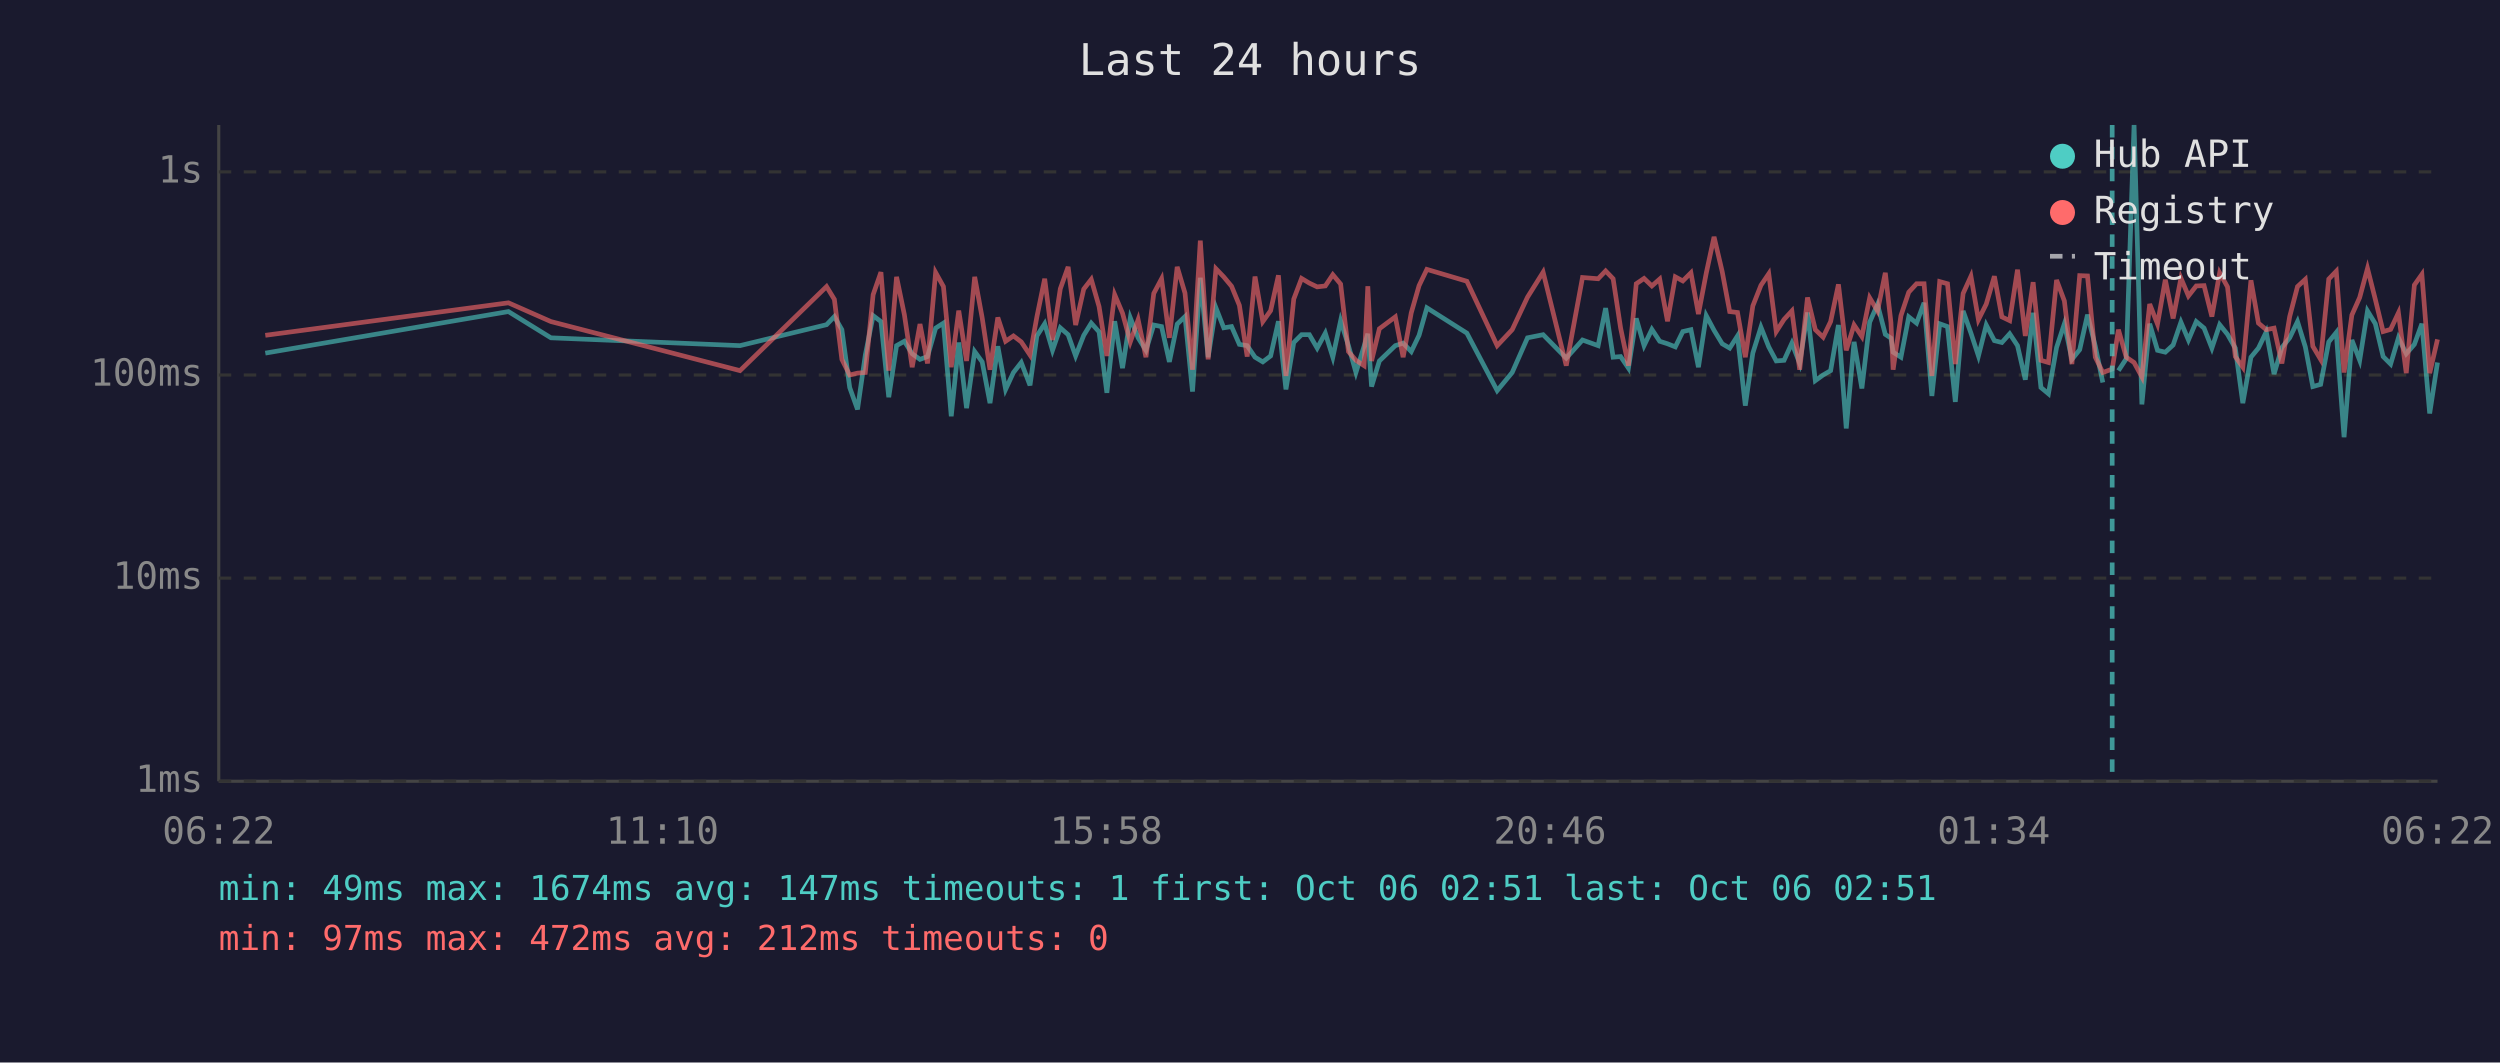
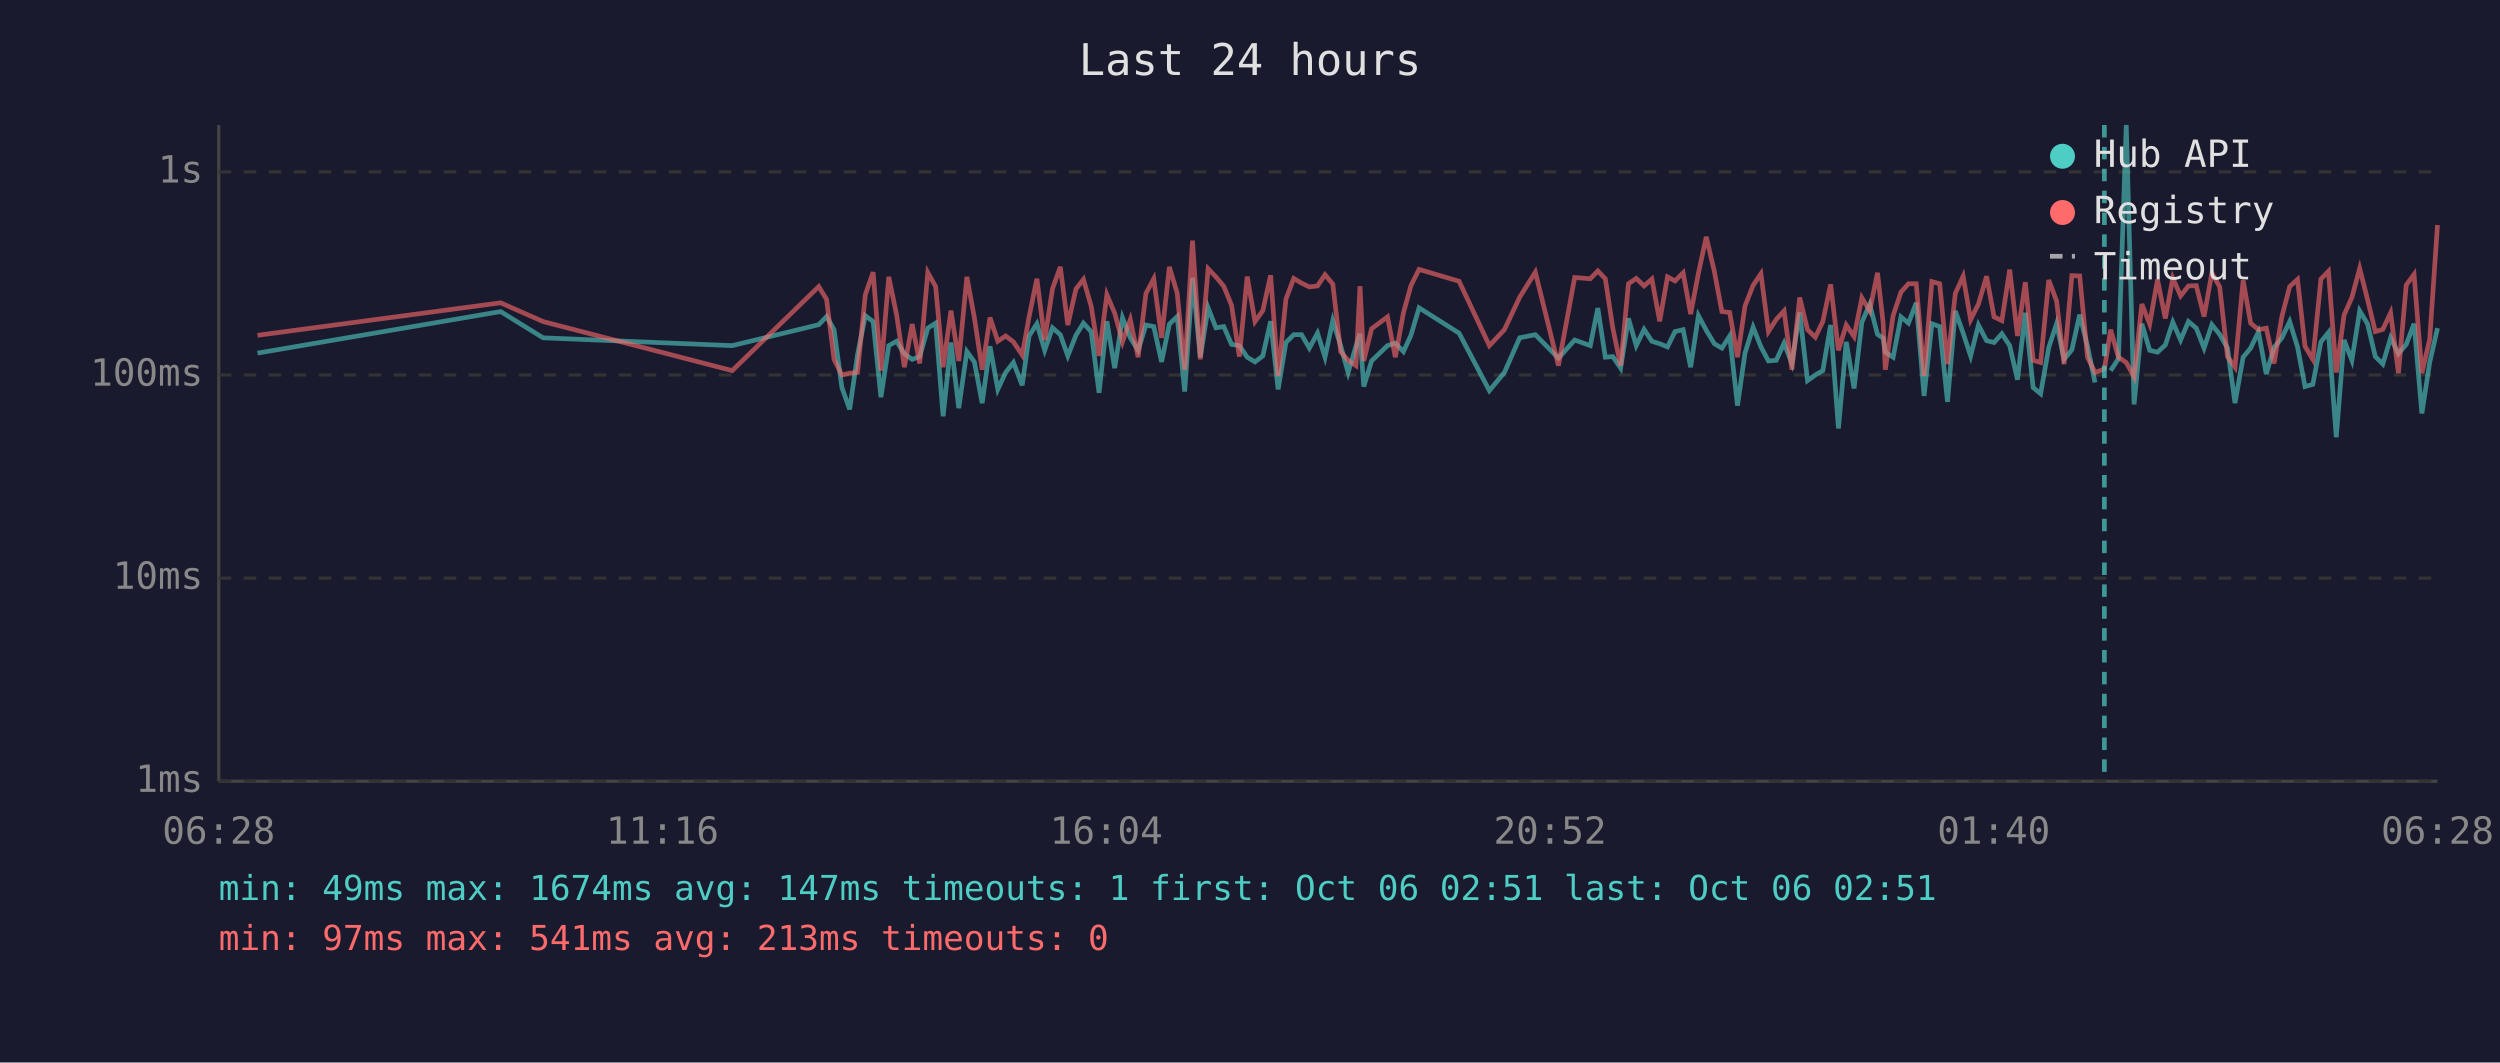
<svg xmlns="http://www.w3.org/2000/svg" viewBox="0 0 800 340" font-family="monospace" font-size="12">
  <rect width="800" height="340" fill="#1a1a2e" />
  <text x="400" y="24" fill="#e0e0e0" font-size="14" text-anchor="middle">Last 24 hours</text>
  <line x1="70" y1="40" x2="70" y2="250" stroke="#444" stroke-width="1" />
  <line x1="70" y1="250" x2="780" y2="250" stroke="#444" stroke-width="1" />
  <line x1="70" y1="250" x2="780" y2="250" stroke="#333" stroke-width="1" stroke-dasharray="4" />
  <text x="65" y="250" fill="#888" text-anchor="end" dominant-baseline="middle">1ms</text>
  <line x1="70" y1="185" x2="780" y2="185" stroke="#333" stroke-width="1" stroke-dasharray="4" />
  <text x="65" y="185" fill="#888" text-anchor="end" dominant-baseline="middle">10ms</text>
  <line x1="70" y1="120" x2="780" y2="120" stroke="#333" stroke-width="1" stroke-dasharray="4" />
  <text x="65" y="120" fill="#888" text-anchor="end" dominant-baseline="middle">100ms</text>
  <line x1="70" y1="55" x2="780" y2="55" stroke="#333" stroke-width="1" stroke-dasharray="4" />
  <text x="65" y="55" fill="#888" text-anchor="end" dominant-baseline="middle">1s</text>
-   <text x="70" y="270" fill="#888" text-anchor="middle">06:22</text>
-   <text x="212" y="270" fill="#888" text-anchor="middle">11:10</text>
-   <text x="354" y="270" fill="#888" text-anchor="middle">15:58</text>
-   <text x="496" y="270" fill="#888" text-anchor="middle">20:46</text>
-   <text x="638" y="270" fill="#888" text-anchor="middle">01:34</text>
-   <text x="780" y="270" fill="#888" text-anchor="middle">06:22</text>
-   <polyline points="84.9,113.0 162.7,99.7 176.3,108.1 236.8,110.6 264.5,103.9 267.0,101.3 269.4,105.5 271.9,124.0 274.4,131.0 276.9,113.6 279.4,101.0 281.9,102.9 284.4,127.1 286.9,110.6 289.4,109.2 291.9,113.2 294.4,115.0 296.8,114.1 299.4,105.0 301.9,103.4 304.4,133.2 306.8,109.6 309.3,130.6 311.9,112.5 314.3,115.8 316.8,129.0 319.3,110.8 321.8,124.6 324.3,119.2 326.8,116.0 329.6,123.3 331.8,107.5 334.3,103.6 336.8,112.1 339.3,104.9 341.8,107.1 344.2,113.9 346.8,107.3 349.2,103.4 351.7,106.2 354.2,125.7 356.7,102.8 359.2,117.8 361.7,101.7 364.2,108.1 366.7,112.1 369.2,104.0 371.7,104.5 374.2,115.8 376.7,103.7 379.2,101.3 381.6,125.3 384.1,88.9 386.6,114.3 389.1,98.5 391.6,104.9 394.1,104.5 396.6,110.2 399.1,110.6 401.6,114.3 404.1,115.8 406.6,113.9 409.1,102.8 411.5,124.6 414.0,109.6 416.5,107.1 419.0,107.1 421.5,111.4 424.1,106.6 426.5,114.3 429.0,102.6 431.5,110.6 433.9,119.2 436.5,110.8 437.7,106.8 438.9,123.7 441.4,115.5 446.5,110.6 449.0,109.8 451.6,112.5 454.1,107.3 456.6,98.5 469.4,106.6 479.1,125.0 483.9,119.2 488.8,108.1 493.8,107.1 501.2,114.6 506.4,108.8 511.4,110.6 513.8,98.6 516.2,114.3 518.6,114.1 521.1,117.8 523.6,101.9 526.1,110.6 528.6,105.4 531.1,109.2 533.6,110.0 536.1,111.0 538.5,106.1 541.1,105.5 543.5,117.5 546.0,101.0 548.5,105.7 551.1,110.0 553.5,111.4 556.0,107.5 558.5,129.8 560.9,113.0 563.5,104.7 566.0,111.0 568.4,115.5 570.9,115.3 573.4,109.8 575.9,116.3 578.4,100.0 580.9,121.8 583.4,120.0 585.8,118.6 588.3,104.0 590.8,137.1 593.3,109.4 595.8,124.3 598.3,103.1 600.8,97.4 603.3,107.0 605.1,108.2 605.8,112.7 608.3,114.3 610.8,101.4 613.3,103.4 615.7,96.9 618.2,126.7 620.7,103.6 623.2,104.5 625.7,128.6 628.2,99.5 630.7,106.6 633.1,113.9 635.6,104.0 638.2,109.0 640.6,109.6 643.1,106.8 645.6,110.6 648.1,121.5 650.6,100.1 653.1,124.0 655.5,126.0 658.1,111.2 660.6,103.6 663.0,115.0 665.5,111.9 668.0,100.7 670.5,110.8 672.9,122.4" fill="none" stroke="#4ecdc4" stroke-width="1.5" opacity="0.6" />
-   <polyline points="677.9,118.6 680.4,114.8 682.9,40.0 685.4,129.4 687.9,103.6 690.4,112.1 692.9,112.7 695.4,110.4 697.9,103.1 700.3,108.8 702.8,102.9 705.3,105.0 707.8,111.4 710.3,103.9 712.8,107.0 715.3,111.4 717.7,129.0 720.3,114.3 722.7,111.4 725.2,106.2 727.7,119.7 730.2,111.2 732.7,108.1 735.2,102.9 737.7,111.0 740.1,123.7 742.6,123.0 745.2,109.4 747.6,106.4 750.1,139.9 752.6,108.8 755.1,115.3 757.6,99.5 760.1,103.6 762.6,114.1 765.0,116.5 767.5,108.1 770.0,113.2 772.6,110.2 775.0,103.6 777.5,132.3 780.0,116.0" fill="none" stroke="#4ecdc4" stroke-width="1.5" opacity="0.6" />
-   <polyline points="84.9,107.3 162.7,96.9 176.3,102.9 236.8,118.6 264.5,91.7 267.0,95.8 269.4,115.0 271.9,120.0 274.4,119.4 276.9,119.2 279.4,94.3 281.9,87.1 284.4,118.6 286.9,88.6 289.4,100.7 291.9,117.5 294.4,103.7 296.8,116.3 299.4,87.2 301.9,91.7 304.4,117.5 306.8,99.4 309.3,115.5 311.9,88.6 314.3,101.7 316.8,118.3 319.3,101.6 321.8,109.2 324.3,107.5 326.8,109.4 329.6,113.6 331.8,101.4 334.3,89.2 336.8,108.8 339.3,92.4 341.8,85.4 344.2,104.0 346.8,92.5 349.2,89.4 351.7,98.1 354.2,113.9 356.7,94.3 359.2,100.2 361.7,109.4 364.2,102.3 366.7,114.3 369.2,93.9 371.7,89.2 374.2,108.1 376.7,85.4 379.2,93.8 381.6,118.3 384.1,77.0 386.6,115.0 389.1,86.0 391.6,88.6 394.1,91.6 396.6,97.7 399.1,114.1 401.6,88.5 404.1,102.9 406.6,99.4 409.1,88.1 411.5,120.3 414.0,95.7 416.5,89.1 419.0,90.6 421.5,91.8 424.1,91.5 426.5,87.9 429.0,90.9 431.5,112.5 433.9,115.3 436.5,117.0 437.7,91.6 438.9,115.5 441.4,105.2 446.5,101.4 449.0,114.3 451.6,100.1 454.1,91.4 456.6,86.2 469.4,90.0 479.1,110.6 483.9,105.5 488.8,95.1 493.8,87.1 501.2,117.0 506.4,88.8 511.4,89.2 513.8,86.7 516.2,89.2 518.6,105.0 521.1,117.0 523.6,90.8 526.1,89.1 528.6,91.5 531.1,89.3 533.6,102.8 536.1,88.6 538.5,89.9 541.1,87.3 543.5,100.5 546.0,87.4 548.5,75.8 551.1,86.9 553.5,99.7 556.0,100.0 558.5,114.3 560.9,97.9 563.5,91.3 566.0,87.6 568.4,106.1 570.9,102.2 573.4,99.5 575.9,118.3 578.4,95.2 580.9,105.5 583.4,107.9 585.8,102.9 588.3,91.0 590.8,112.1 593.3,104.0 595.8,107.7 598.3,95.3 600.8,99.5 603.3,87.3 605.1,103.2 605.8,118.3 608.3,101.0 610.8,93.5 613.3,90.8 615.7,90.8 618.2,120.3 620.7,90.1 623.2,90.8 625.7,116.5 628.2,93.9 630.7,88.4 633.1,102.3 635.6,97.3 638.2,88.4 640.6,101.4 643.1,102.6 645.6,86.3 648.1,107.5 650.6,90.3 653.1,115.3 655.5,116.0 658.1,89.6 660.6,96.3 663.0,116.5 665.5,88.2 668.0,88.3 670.5,114.3 672.9,119.2 675.9,118.1 677.9,105.5 680.4,114.3 682.9,116.0 685.4,120.6 687.9,97.3 690.4,103.7 692.9,89.5 695.4,101.9 697.9,89.0 700.3,94.7 702.8,91.5 705.3,91.4 707.8,101.3 710.3,87.3 712.8,91.8 715.3,114.1 717.7,117.5 720.3,89.7 722.7,103.4 725.2,105.5 727.7,105.0 730.2,116.3 732.7,101.3 735.2,91.7 737.7,89.4 740.1,110.8 742.6,115.0 745.2,89.3 747.6,86.8 750.1,119.2 752.6,100.8 755.1,95.2 757.6,85.9 760.1,95.8 762.6,106.1 765.0,105.4 767.5,100.1 770.0,119.4 772.6,91.2 775.0,87.8 777.5,119.4 780.0,108.6" fill="none" stroke="#ff6b6b" stroke-width="1.5" opacity="0.6" />
-   <line x1="675.9" y1="40" x2="675.9" y2="250" stroke="#4ecdc4" stroke-width="1.5" stroke-dasharray="4,3" opacity="0.7" />
+   <text x="70" y="270" fill="#888" text-anchor="middle">06:28</text>
+   <text x="212" y="270" fill="#888" text-anchor="middle">11:16</text>
+   <text x="354" y="270" fill="#888" text-anchor="middle">16:04</text>
+   <text x="496" y="270" fill="#888" text-anchor="middle">20:52</text>
+   <text x="638" y="270" fill="#888" text-anchor="middle">01:40</text>
+   <text x="780" y="270" fill="#888" text-anchor="middle">06:28</text>
+   <polyline points="82.4,113.0 160.2,99.7 173.8,108.1 234.3,110.6 262.0,103.9 264.5,101.3 266.9,105.5 269.4,124.0 271.9,131.0 274.4,113.6 276.9,101.0 279.4,102.9 281.9,127.1 284.4,110.6 286.9,109.2 289.4,113.2 291.9,115.0 294.3,114.1 296.9,105.0 299.4,103.4 301.8,133.2 304.3,109.6 306.8,130.6 309.4,112.5 311.8,115.8 314.3,129.0 316.8,110.8 319.3,124.6 321.8,119.2 324.3,116.0 327.1,123.3 329.3,107.5 331.8,103.6 334.3,112.1 336.8,104.9 339.3,107.1 341.7,113.9 344.3,107.3 346.7,103.4 349.2,106.2 351.7,125.7 354.2,102.8 356.7,117.8 359.2,101.7 361.7,108.1 364.2,112.1 366.7,104.0 369.2,104.5 371.7,115.8 374.2,103.7 376.7,101.3 379.1,125.3 381.6,88.9 384.1,114.3 386.6,98.5 389.1,104.9 391.6,104.5 394.1,110.2 396.6,110.6 399.1,114.3 401.6,115.8 404.1,113.9 406.6,102.8 409.0,124.6 411.5,109.6 414.0,107.1 416.5,107.1 419.0,111.4 421.6,106.6 424.0,114.3 426.5,102.6 429.0,110.6 431.4,119.2 433.9,110.8 435.2,106.8 436.4,123.7 438.9,115.5 444.0,110.6 446.5,109.8 449.1,112.5 451.5,107.3 454.1,98.5 466.9,106.6 476.6,125.0 481.4,119.2 486.3,108.1 491.3,107.1 498.7,114.6 503.9,108.8 508.9,110.6 511.3,98.6 513.7,114.3 516.1,114.1 518.6,117.8 521.1,101.9 523.6,110.6 526.1,105.4 528.6,109.2 531.1,110.0 533.6,111.0 536.0,106.1 538.6,105.5 541.0,117.5 543.5,101.0 546.0,105.7 548.6,110.0 551.0,111.4 553.5,107.5 556.0,129.8 558.4,113.0 561.0,104.7 563.5,111.0 565.9,115.5 568.4,115.3 570.9,109.8 573.4,116.3 575.9,100.0 578.4,121.8 580.9,120.0 583.3,118.6 585.8,104.0 588.3,137.1 590.8,109.4 593.3,124.3 595.8,103.1 598.3,97.4 600.8,107.0 602.6,108.2 603.3,112.7 605.8,114.3 608.3,101.4 610.7,103.4 613.2,96.9 615.7,126.7 618.2,103.6 620.7,104.5 623.2,128.6 625.7,99.5 628.2,106.6 630.6,113.9 633.1,104.0 635.7,109.0 638.1,109.6 640.6,106.8 643.1,110.6 645.6,121.5 648.1,100.1 650.6,124.0 653.0,126.0 655.6,111.2 658.1,103.6 660.5,115.0 663.0,111.9 665.5,100.7 668.0,110.8 670.4,122.4" fill="none" stroke="#4ecdc4" stroke-width="1.5" opacity="0.6" />
+   <polyline points="675.4,118.6 677.9,114.8 680.4,40.0 682.9,129.4 685.4,103.6 687.9,112.1 690.4,112.7 692.9,110.4 695.3,103.1 697.8,108.8 700.3,102.9 702.8,105.0 705.3,111.4 707.8,103.9 710.3,107.0 712.8,111.4 715.2,129.0 717.8,114.3 720.2,111.4 722.7,106.2 725.2,119.7 727.7,111.2 730.2,108.1 732.7,102.9 735.2,111.0 737.6,123.7 740.1,123.0 742.7,109.4 745.1,106.4 747.6,139.9 750.1,108.8 752.6,115.3 755.1,99.5 757.6,103.6 760.1,114.1 762.5,116.5 765.0,108.1 767.5,113.2 770.0,110.2 772.5,103.6 775.0,132.3 777.5,116.0 780.0,105.0" fill="none" stroke="#4ecdc4" stroke-width="1.5" opacity="0.6" />
+   <polyline points="82.4,107.3 160.2,96.9 173.8,102.9 234.3,118.6 262.0,91.7 264.5,95.8 266.9,115.0 269.4,120.0 271.9,119.4 274.4,119.2 276.9,94.3 279.4,87.1 281.9,118.6 284.4,88.6 286.9,100.7 289.4,117.5 291.9,103.7 294.3,116.3 296.9,87.2 299.4,91.7 301.8,117.5 304.3,99.4 306.8,115.5 309.4,88.6 311.8,101.7 314.3,118.3 316.8,101.6 319.3,109.2 321.8,107.5 324.3,109.4 327.1,113.6 329.3,101.4 331.8,89.2 334.3,108.8 336.8,92.4 339.3,85.4 341.7,104.0 344.3,92.5 346.7,89.4 349.2,98.1 351.7,113.9 354.2,94.3 356.7,100.2 359.2,109.4 361.7,102.3 364.2,114.3 366.7,93.9 369.2,89.2 371.7,108.1 374.2,85.4 376.7,93.8 379.1,118.3 381.6,77.0 384.1,115.0 386.6,86.0 389.1,88.6 391.6,91.6 394.1,97.7 396.6,114.1 399.1,88.5 401.6,102.9 404.1,99.4 406.6,88.1 409.0,120.3 411.5,95.7 414.0,89.1 416.5,90.6 419.0,91.8 421.6,91.5 424.0,87.9 426.5,90.9 429.0,112.5 431.4,115.3 433.9,117.0 435.2,91.6 436.4,115.5 438.9,105.2 444.0,101.4 446.5,114.3 449.1,100.1 451.5,91.4 454.1,86.2 466.9,90.0 476.6,110.6 481.4,105.5 486.3,95.1 491.3,87.1 498.7,117.0 503.9,88.8 508.9,89.2 511.3,86.7 513.7,89.2 516.1,105.0 518.6,117.0 521.1,90.8 523.6,89.1 526.1,91.5 528.6,89.3 531.1,102.8 533.6,88.6 536.0,89.9 538.6,87.3 541.0,100.5 543.5,87.4 546.0,75.8 548.6,86.9 551.0,99.7 553.5,100.0 556.0,114.3 558.4,97.9 561.0,91.3 563.5,87.6 565.9,106.1 568.4,102.2 570.9,99.5 573.4,118.3 575.9,95.2 578.4,105.5 580.9,107.9 583.3,102.9 585.8,91.0 588.3,112.1 590.8,104.0 593.3,107.7 595.8,95.3 598.3,99.5 600.8,87.3 602.6,103.2 603.3,118.3 605.8,101.0 608.3,93.5 610.7,90.8 613.2,90.8 615.7,120.3 618.2,90.1 620.7,90.8 623.2,116.5 625.7,93.9 628.2,88.4 630.6,102.3 633.1,97.3 635.7,88.4 638.1,101.4 640.6,102.6 643.1,86.3 645.6,107.5 648.1,90.3 650.6,115.3 653.0,116.0 655.6,89.6 658.1,96.3 660.5,116.5 663.0,88.2 665.5,88.3 668.0,114.3 670.4,119.2 673.4,118.1 675.4,105.5 677.9,114.3 680.4,116.0 682.9,120.6 685.4,97.3 687.9,103.7 690.4,89.5 692.9,101.9 695.3,89.0 697.8,94.7 700.3,91.5 702.8,91.4 705.3,101.3 707.8,87.3 710.3,91.8 712.8,114.1 715.2,117.5 717.8,89.7 720.2,103.4 722.7,105.5 725.2,105.0 727.7,116.3 730.2,101.3 732.7,91.7 735.2,89.4 737.6,110.8 740.1,115.0 742.7,89.3 745.1,86.8 747.6,119.2 750.1,100.8 752.6,95.2 755.1,85.9 757.6,95.8 760.1,106.1 762.5,105.4 765.0,100.1 767.5,119.4 770.0,91.2 772.5,87.8 775.0,119.4 777.5,108.6 780.0,72.0" fill="none" stroke="#ff6b6b" stroke-width="1.5" opacity="0.6" />
+   <line x1="673.4" y1="40" x2="673.4" y2="250" stroke="#4ecdc4" stroke-width="1.5" stroke-dasharray="4,3" opacity="0.7" />
  <circle cx="660" cy="50" r="4" fill="#4ecdc4" />
  <text x="670" y="50" fill="#e0e0e0" dominant-baseline="middle">Hub API</text>
  <circle cx="660" cy="68" r="4" fill="#ff6b6b" />
  <text x="670" y="68" fill="#e0e0e0" dominant-baseline="middle">Registry</text>
  <line x1="656" y1="82" x2="664" y2="82" stroke="#e0e0e0" stroke-width="1.5" stroke-dasharray="4,3" opacity="0.7" />
  <text x="670" y="86" fill="#e0e0e0" dominant-baseline="middle">Timeout</text>
  <text x="70" y="288" fill="#4ecdc4" font-size="11">min: 49ms  max: 1674ms  avg: 147ms  timeouts: 1  first: Oct 06 02:51  last: Oct 06 02:51</text>
-   <text x="70" y="304" fill="#ff6b6b" font-size="11">min: 97ms  max: 472ms  avg: 212ms  timeouts: 0</text>
+   <text x="70" y="304" fill="#ff6b6b" font-size="11">min: 97ms  max: 541ms  avg: 213ms  timeouts: 0</text>
</svg>
